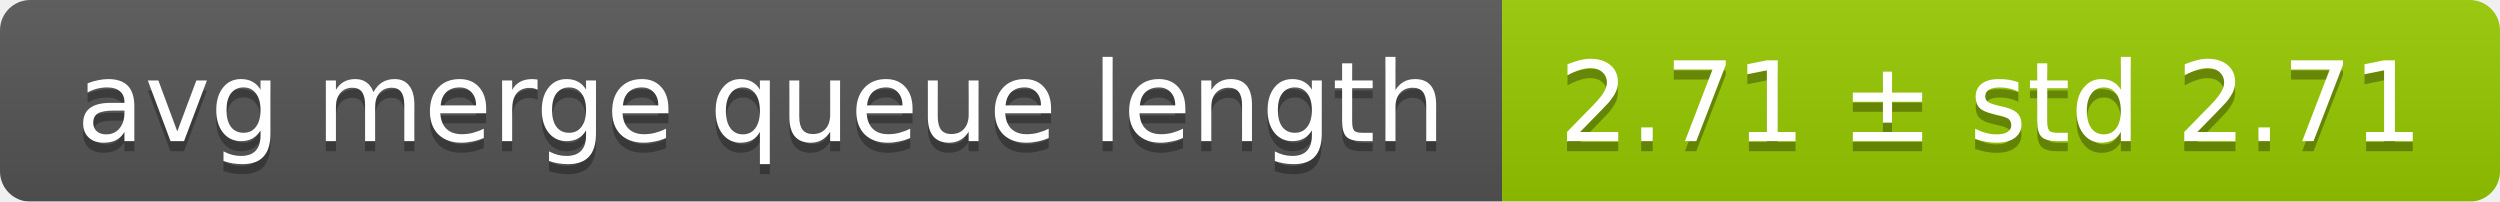
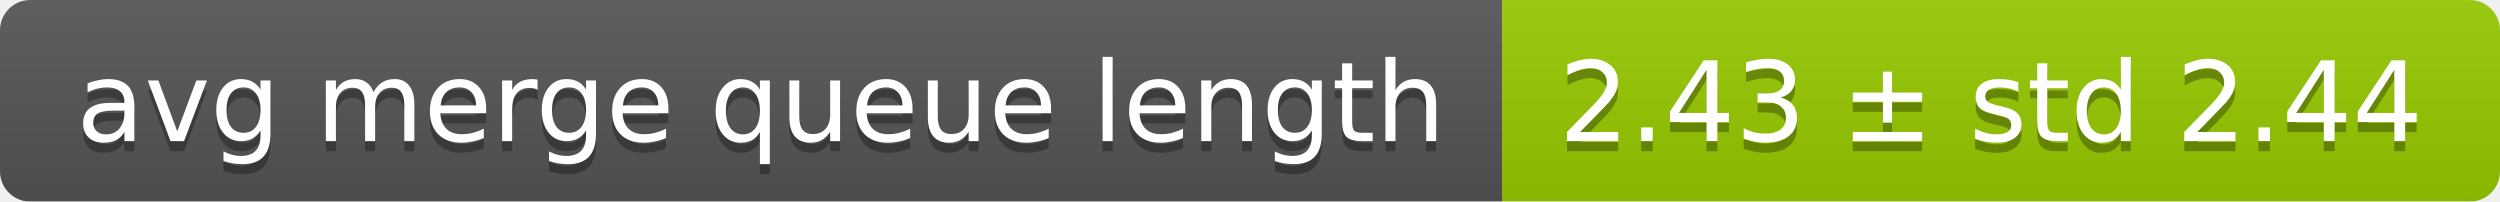
<svg xmlns="http://www.w3.org/2000/svg" width="248" height="20">
  <linearGradient id="smooth" x2="0" y2="100%">
    <stop offset="0" stop-color="#bbb" stop-opacity=".1" />
    <stop offset="1" stop-opacity=".1" />
  </linearGradient>
  <mask id="round">
    <rect width="248" height="20" rx="3" fill="#fff" />
  </mask>
  <g mask="url(#round)">
    <rect width="149" height="20" fill="#555" />
    <rect x="149" width="99" height="20" fill="#97ca00" />
    <rect width="248" height="20" fill="url(#smooth)" />
  </g>
  <g fill="#fff" text-anchor="middle" font-family="DejaVu Sans,Verdana,Geneva,sans-serif" font-size="11">
    <text x="75.5" y="15" fill="#010101" fill-opacity=".3">avg merge queue length</text>
    <text x="75.5" y="14">avg merge queue length</text>
-     <text x="197.5" y="15" fill="#010101" fill-opacity=".3">2.71 ± std 2.71</text>
-     <text x="197.5" y="14">2.71 ± std 2.71</text>
+     <text x="197.5" y="15" fill="#010101" fill-opacity=".3">2.43 ± std 2.44</text>
+     <text x="197.5" y="14">2.43 ± std 2.44</text>
  </g>
</svg>
